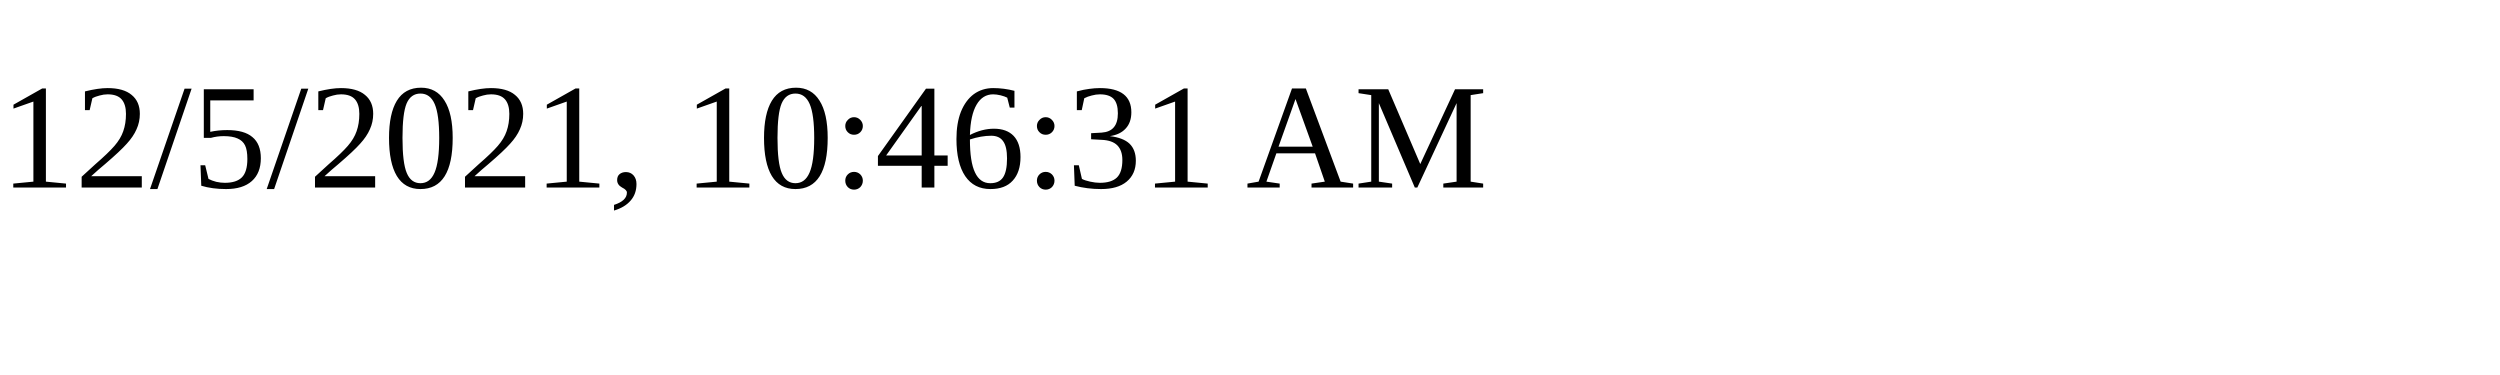
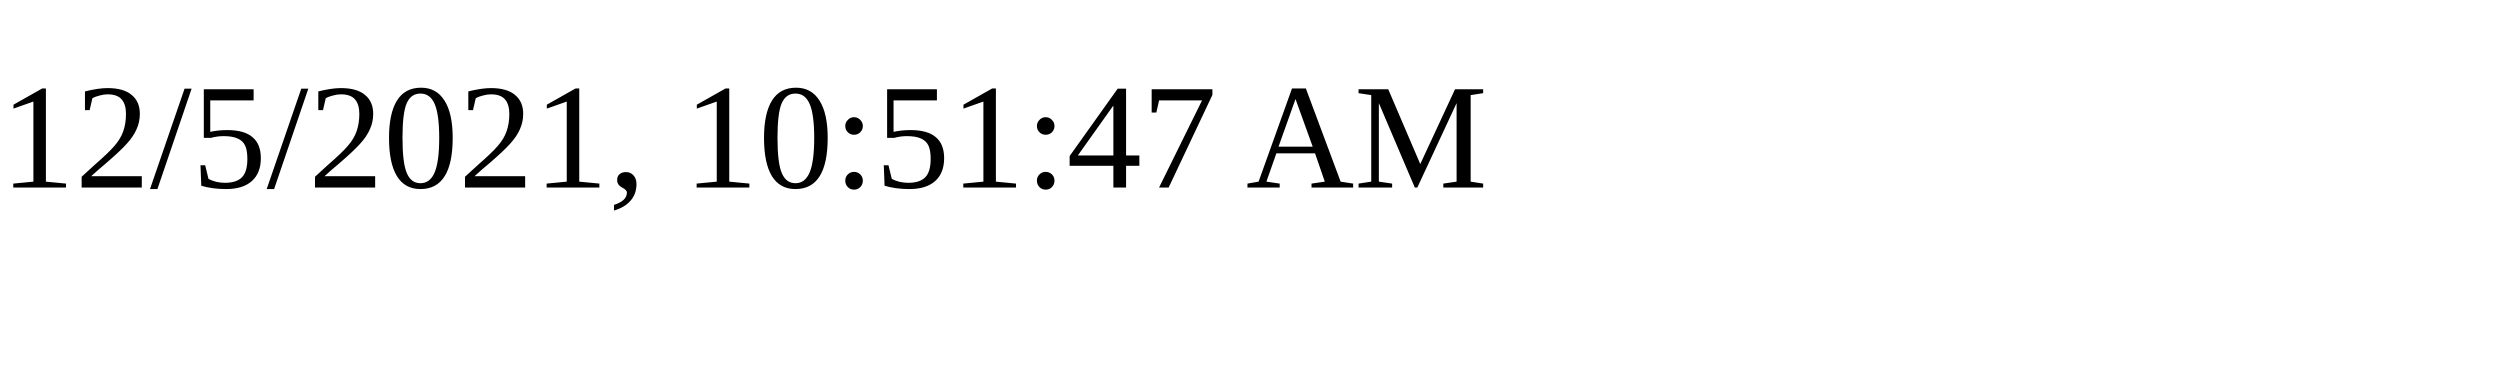
<svg xmlns="http://www.w3.org/2000/svg" height="30" width="200">
-   <text x="0" y="15">12/5/2021, 10:46:31 AM</text>
+   <text x="0" y="15">12/5/2021, 10:51:47 AM</text>
</svg>
